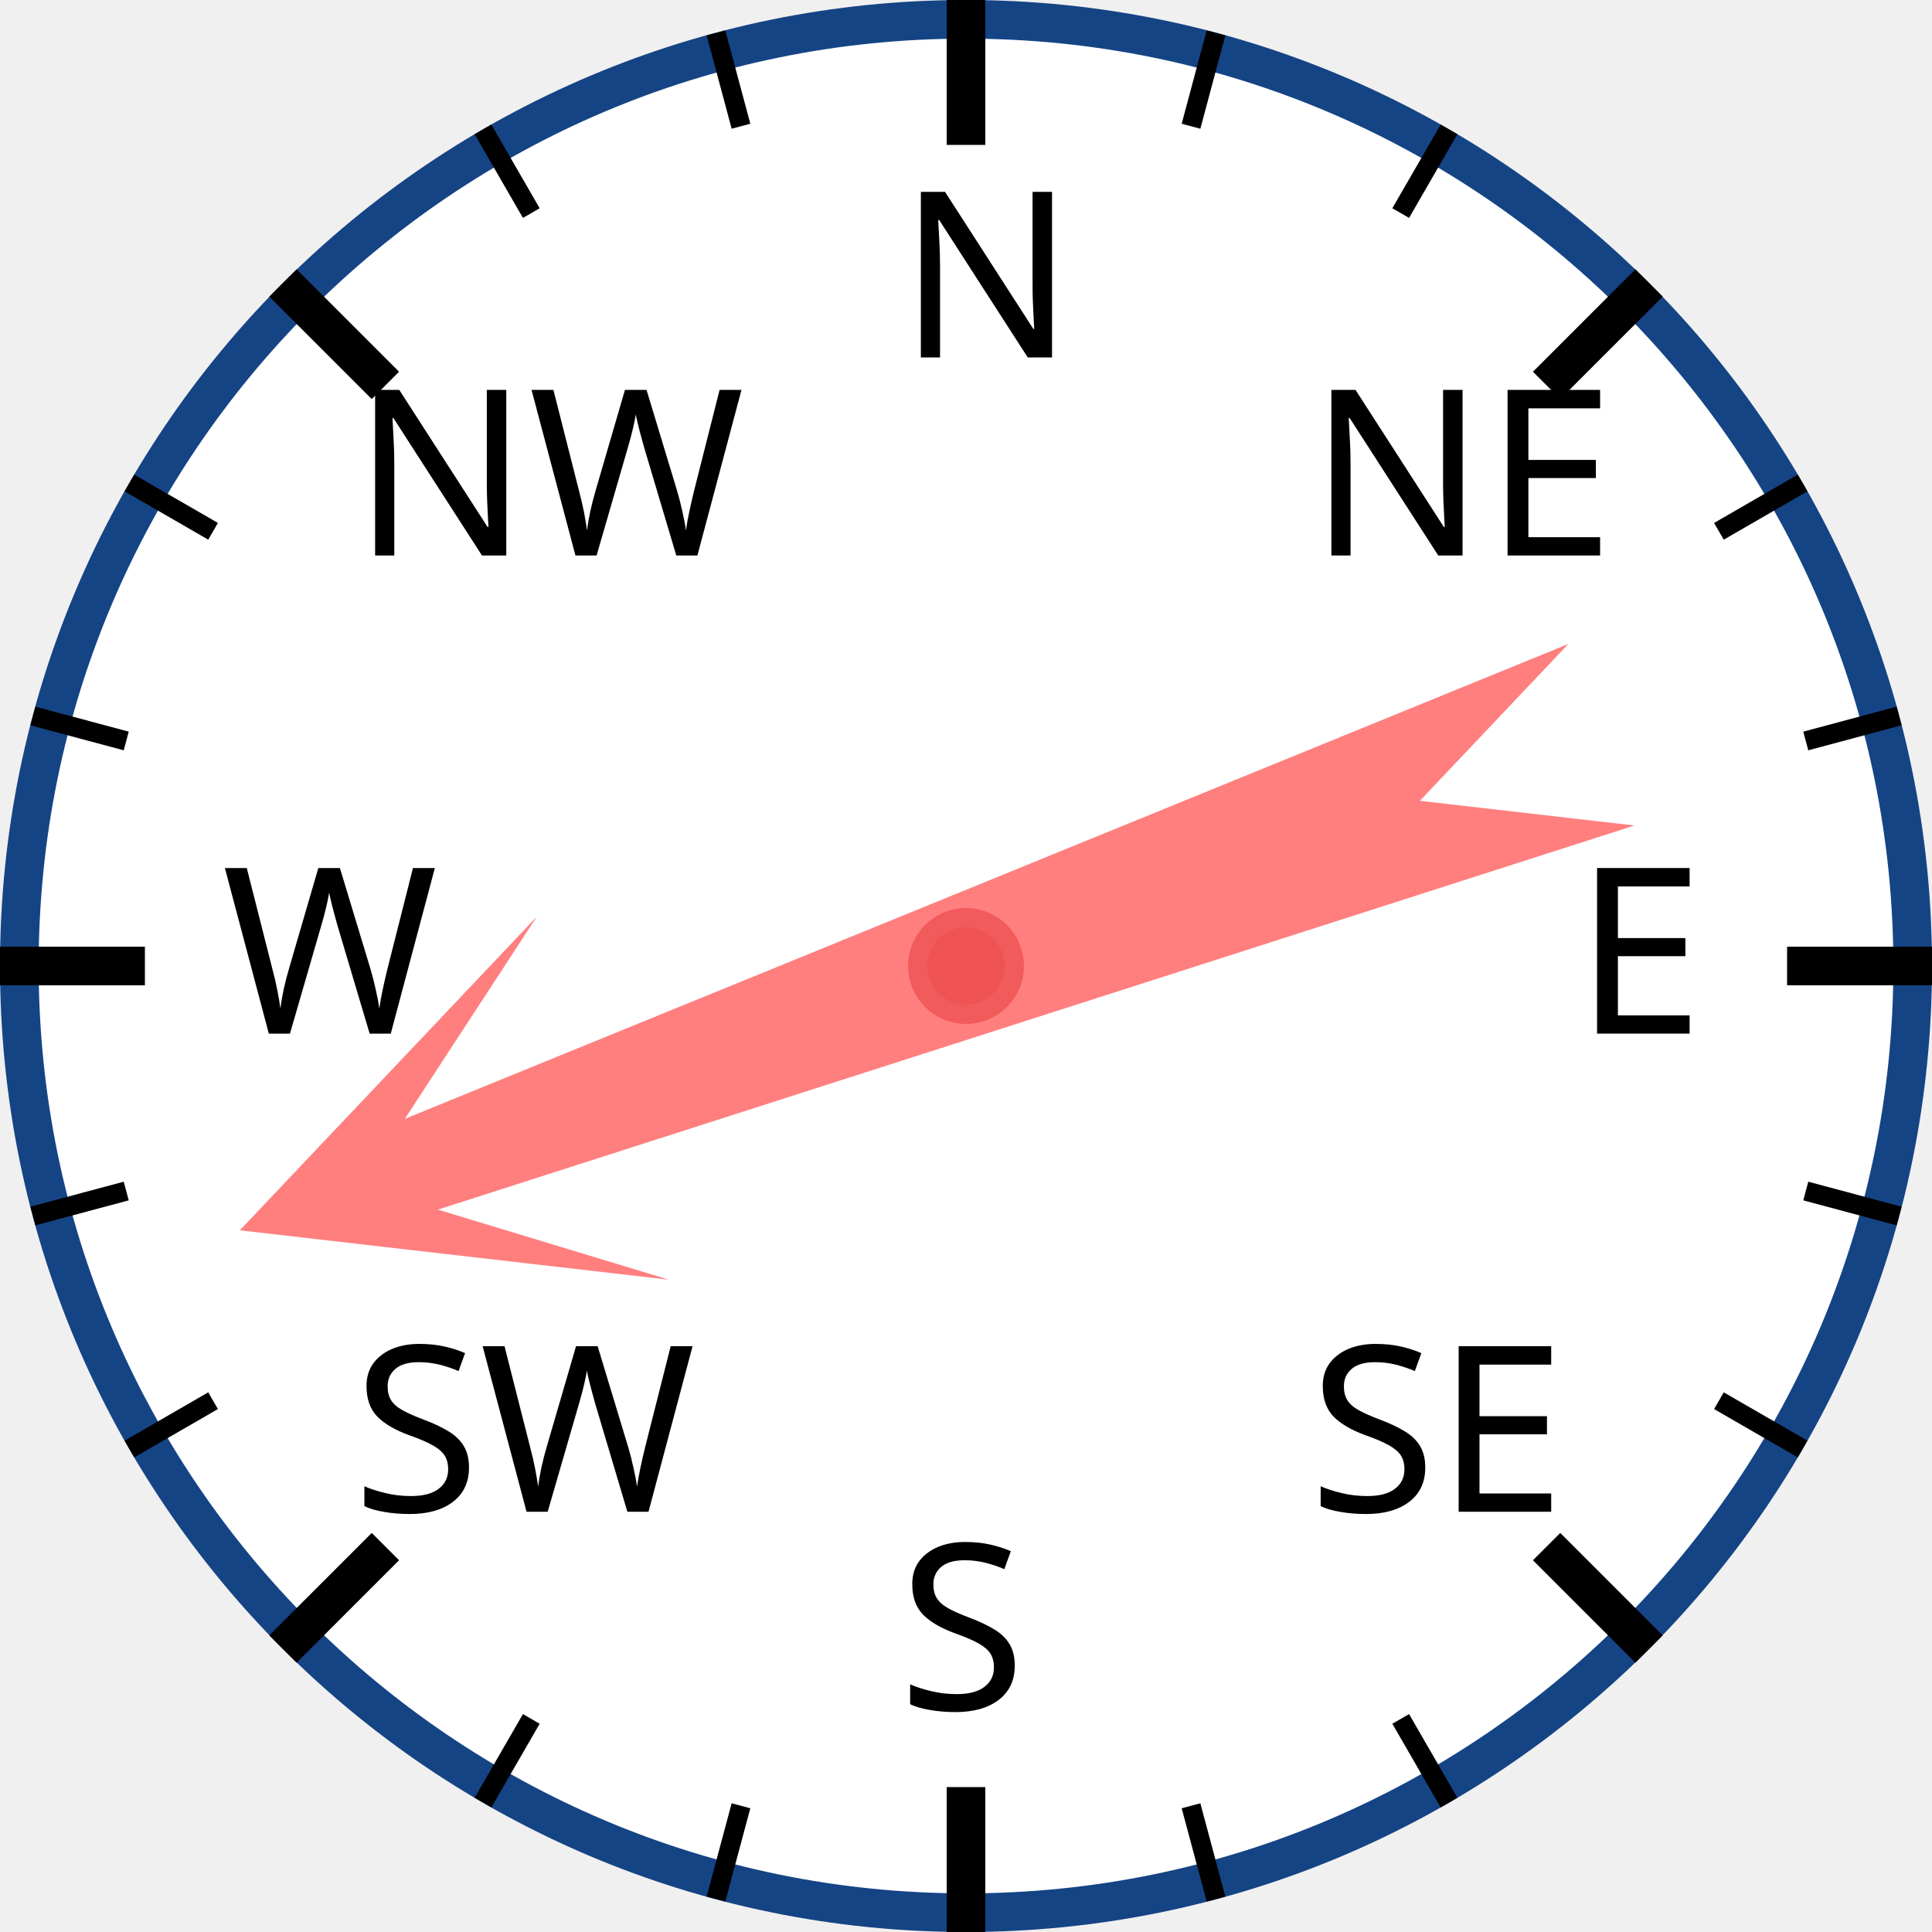
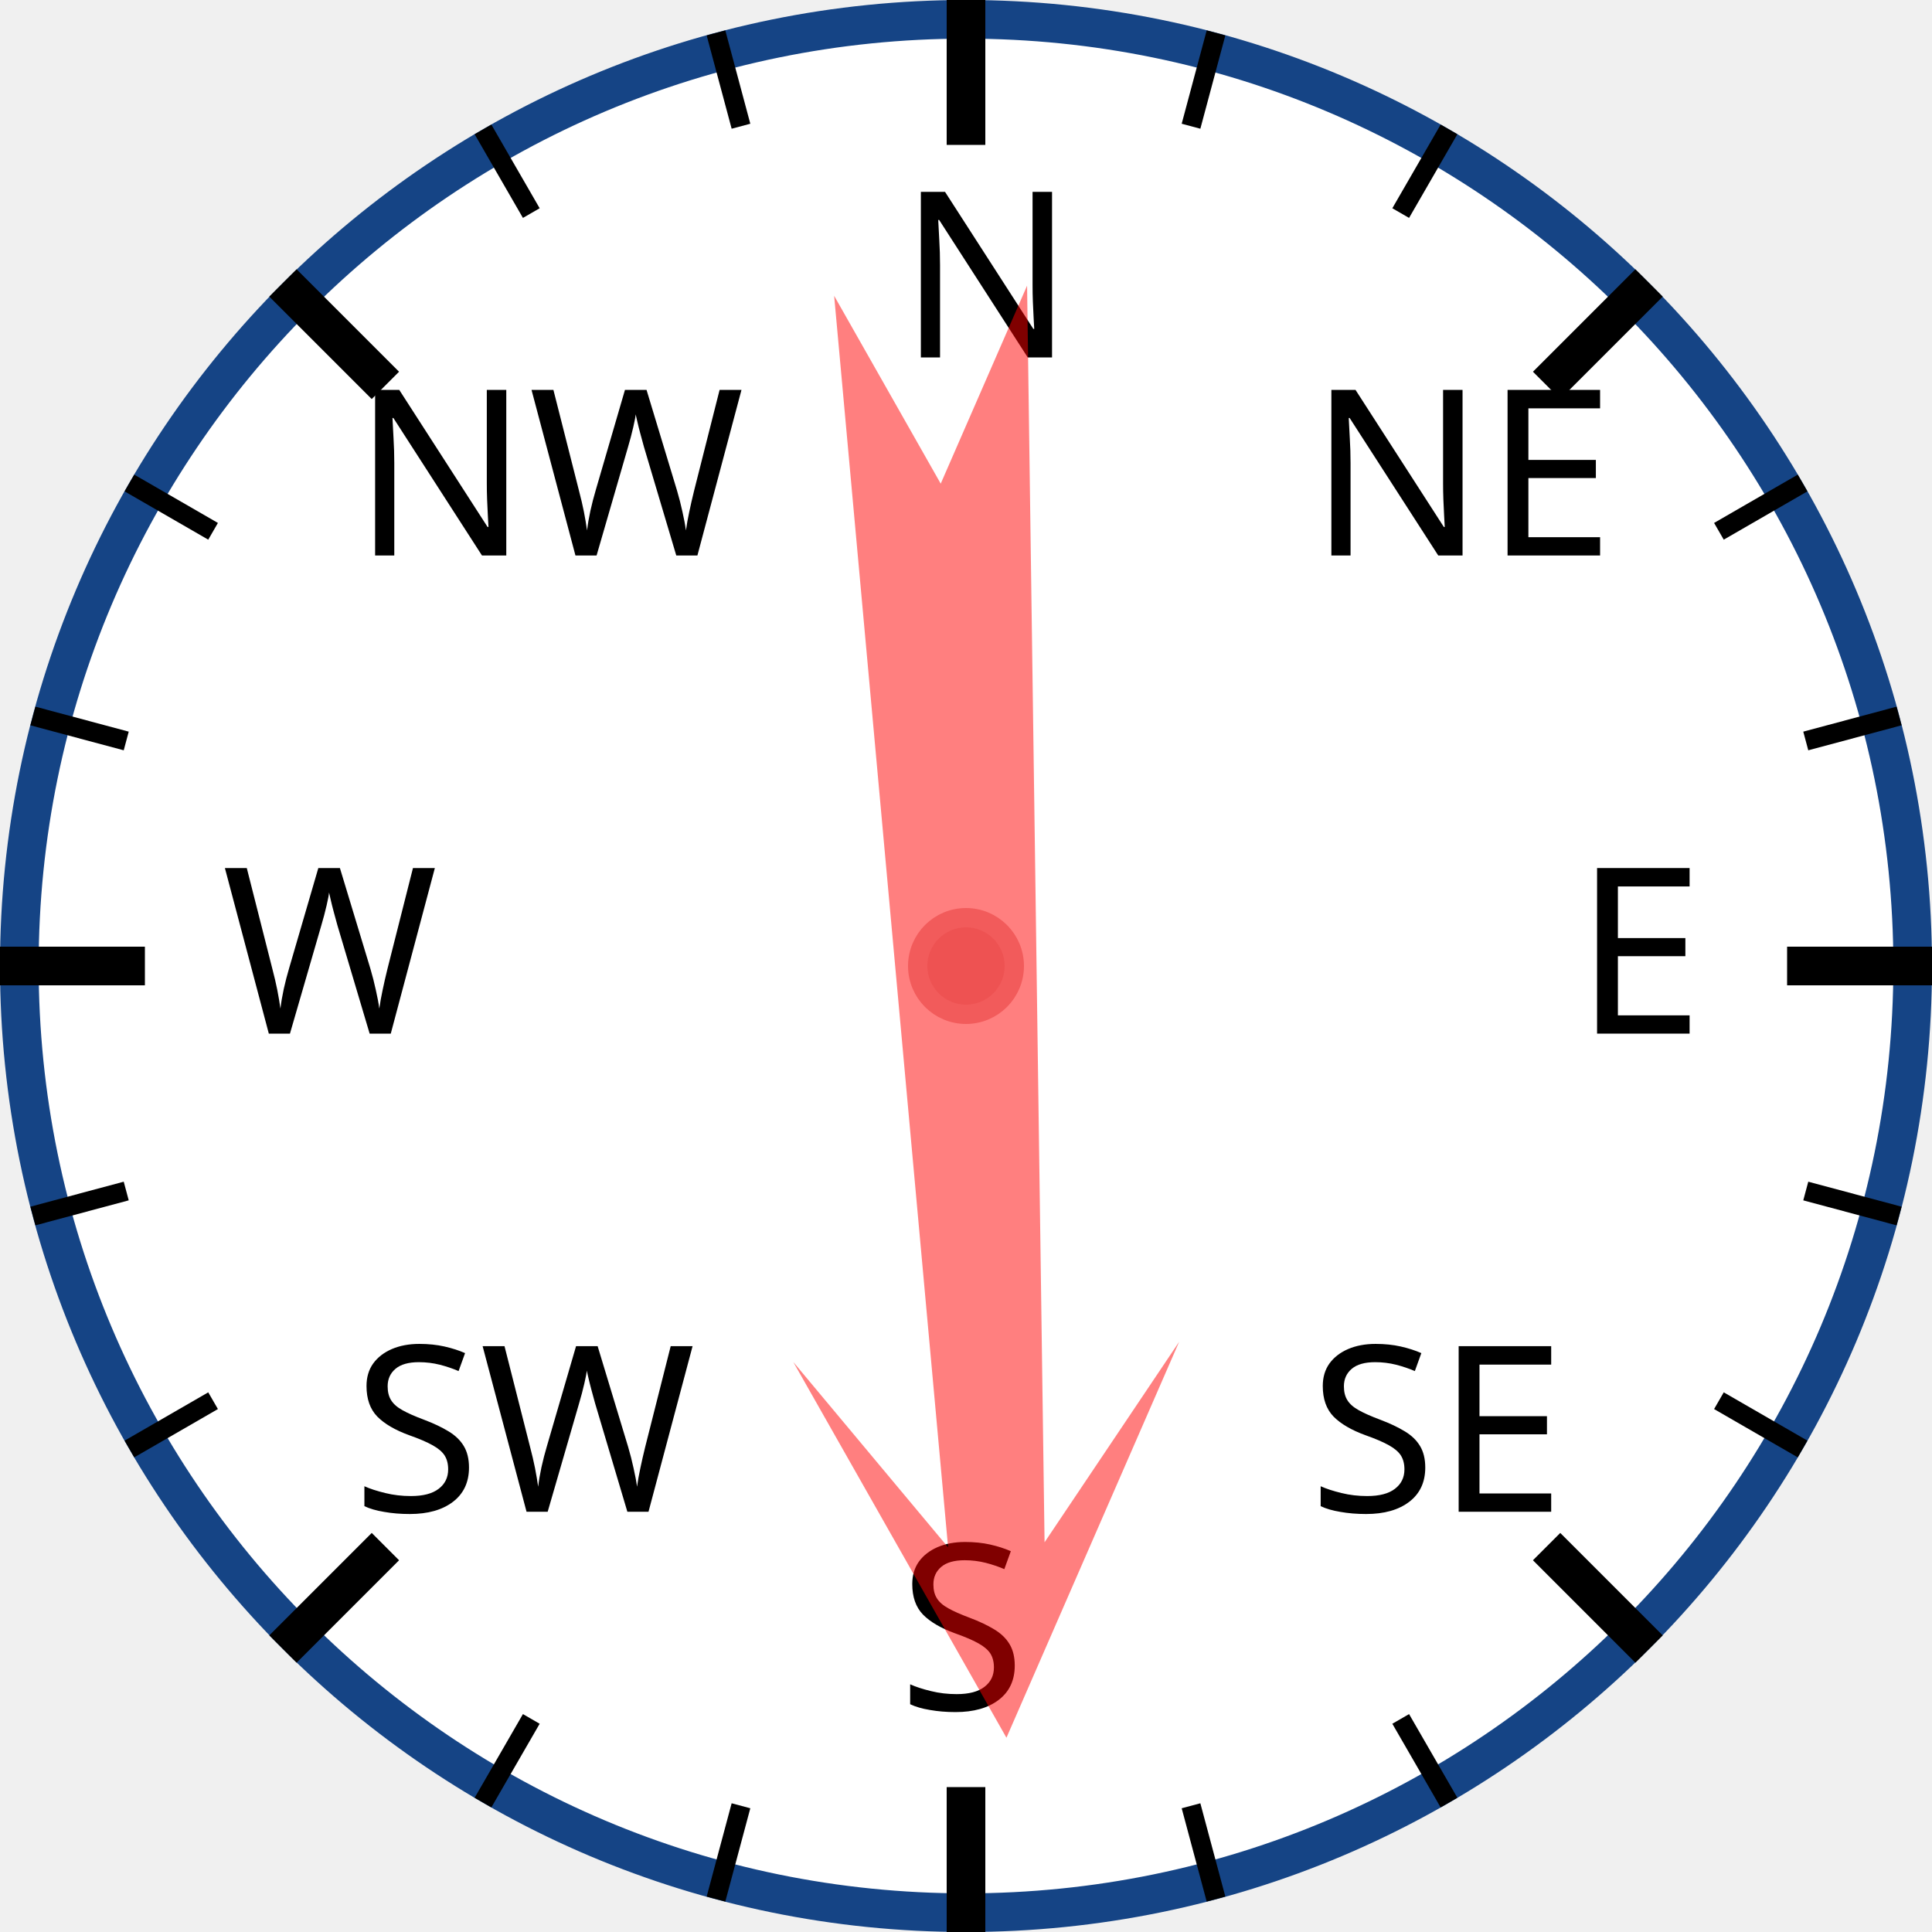
<svg xmlns="http://www.w3.org/2000/svg" width="120px" height="120px" viewBox="0 0 200 200">
  <circle cx="100" cy="100" r="98" style="fill: white; stroke: #154485; stroke-width: 4;" />
  <text x="93.0" y="37.0" style="font-family: sans-serif; font-size: 18pt;">N</text>
  <line x1="100.0" y1="0.0" x2="100.0" y2="15.0" style="stroke: black; stroke-width: 4;" />
  <line x1="74.118" y1="3.407" x2="76.706" y2="13.067" style="stroke: black; stroke-width: 2;" />
  <line x1="50" y1="13.397" x2="55" y2="22.058" style="stroke: black; stroke-width: 2;" />
  <text x="36.503" y="57.503" style="font-family: sans-serif; font-size: 18pt;">NW</text>
  <line x1="29.289" y1="29.289" x2="39.896" y2="39.896" style="stroke: black; stroke-width: 4;" />
  <line x1="13.397" y1="50" x2="22.058" y2="55" style="stroke: black; stroke-width: 2;" />
  <line x1="3.407" y1="74.118" x2="13.067" y2="76.706" style="stroke: black; stroke-width: 2;" />
  <text x="23.0" y="107.0" style="font-family: sans-serif; font-size: 18pt;">W</text>
  <line x1="0.0" y1="100.0" x2="15.0" y2="100.0" style="stroke: black; stroke-width: 4;" />
  <line x1="3.407" y1="125.882" x2="13.067" y2="123.294" style="stroke: black; stroke-width: 2;" />
  <line x1="13.397" y1="150" x2="22.058" y2="145" style="stroke: black; stroke-width: 2;" />
  <text x="36.503" y="156.497" style="font-family: sans-serif; font-size: 18pt;">SW</text>
  <line x1="29.289" y1="170.711" x2="39.896" y2="160.104" style="stroke: black; stroke-width: 4;" />
  <line x1="50" y1="186.603" x2="55" y2="177.942" style="stroke: black; stroke-width: 2;" />
  <line x1="74.118" y1="196.593" x2="76.706" y2="186.933" style="stroke: black; stroke-width: 2;" />
  <text x="93" y="177.0" style="font-family: sans-serif; font-size: 18pt;">S</text>
  <line x1="100" y1="200.0" x2="100" y2="185.0" style="stroke: black; stroke-width: 4;" />
  <line x1="125.882" y1="196.593" x2="123.294" y2="186.933" style="stroke: black; stroke-width: 2;" />
  <line x1="150.0" y1="186.603" x2="145.0" y2="177.942" style="stroke: black; stroke-width: 2;" />
  <text x="135.497" y="156.497" style="font-family: sans-serif; font-size: 18pt;">SE</text>
  <line x1="170.711" y1="170.711" x2="160.104" y2="160.104" style="stroke: black; stroke-width: 4;" />
  <line x1="186.603" y1="150" x2="177.942" y2="145" style="stroke: black; stroke-width: 2;" />
  <line x1="196.593" y1="125.882" x2="186.933" y2="123.294" style="stroke: black; stroke-width: 2;" />
  <text x="163.0" y="107" style="font-family: sans-serif; font-size: 18pt;">E</text>
  <line x1="200.0" y1="100" x2="185.0" y2="100" style="stroke: black; stroke-width: 4;" />
  <line x1="196.593" y1="74.118" x2="186.933" y2="76.706" style="stroke: black; stroke-width: 2;" />
  <line x1="186.603" y1="50" x2="177.942" y2="55" style="stroke: black; stroke-width: 2;" />
  <text x="135.497" y="57.503" style="font-family: sans-serif; font-size: 18pt;">NE</text>
  <line x1="170.711" y1="29.289" x2="160.104" y2="39.896" style="stroke: black; stroke-width: 4;" />
  <line x1="150" y1="13.397" x2="145" y2="22.058" style="stroke: black; stroke-width: 2;" />
  <line x1="125.882" y1="3.407" x2="123.294" y2="13.067" style="stroke: black; stroke-width: 2;" />
-   <polygon points="100 20 120 60 105 40 110 170 100 150 90 170 95 40 80 60" style="fill: red; fill-opacity: 0.5;" transform="rotate(250,100,100)" />
+   <polygon points="100 20 120 60 105 40 110 170 100 150 90 170 95 40 80 60" style="fill: red; fill-opacity: 0.5;" transform="rotate(177,100,100)" />
  <circle cx="100" cy="100" r="5" style="fill: #EE5252; stroke: #F25B5B; stroke-width: 2;" />
</svg>
